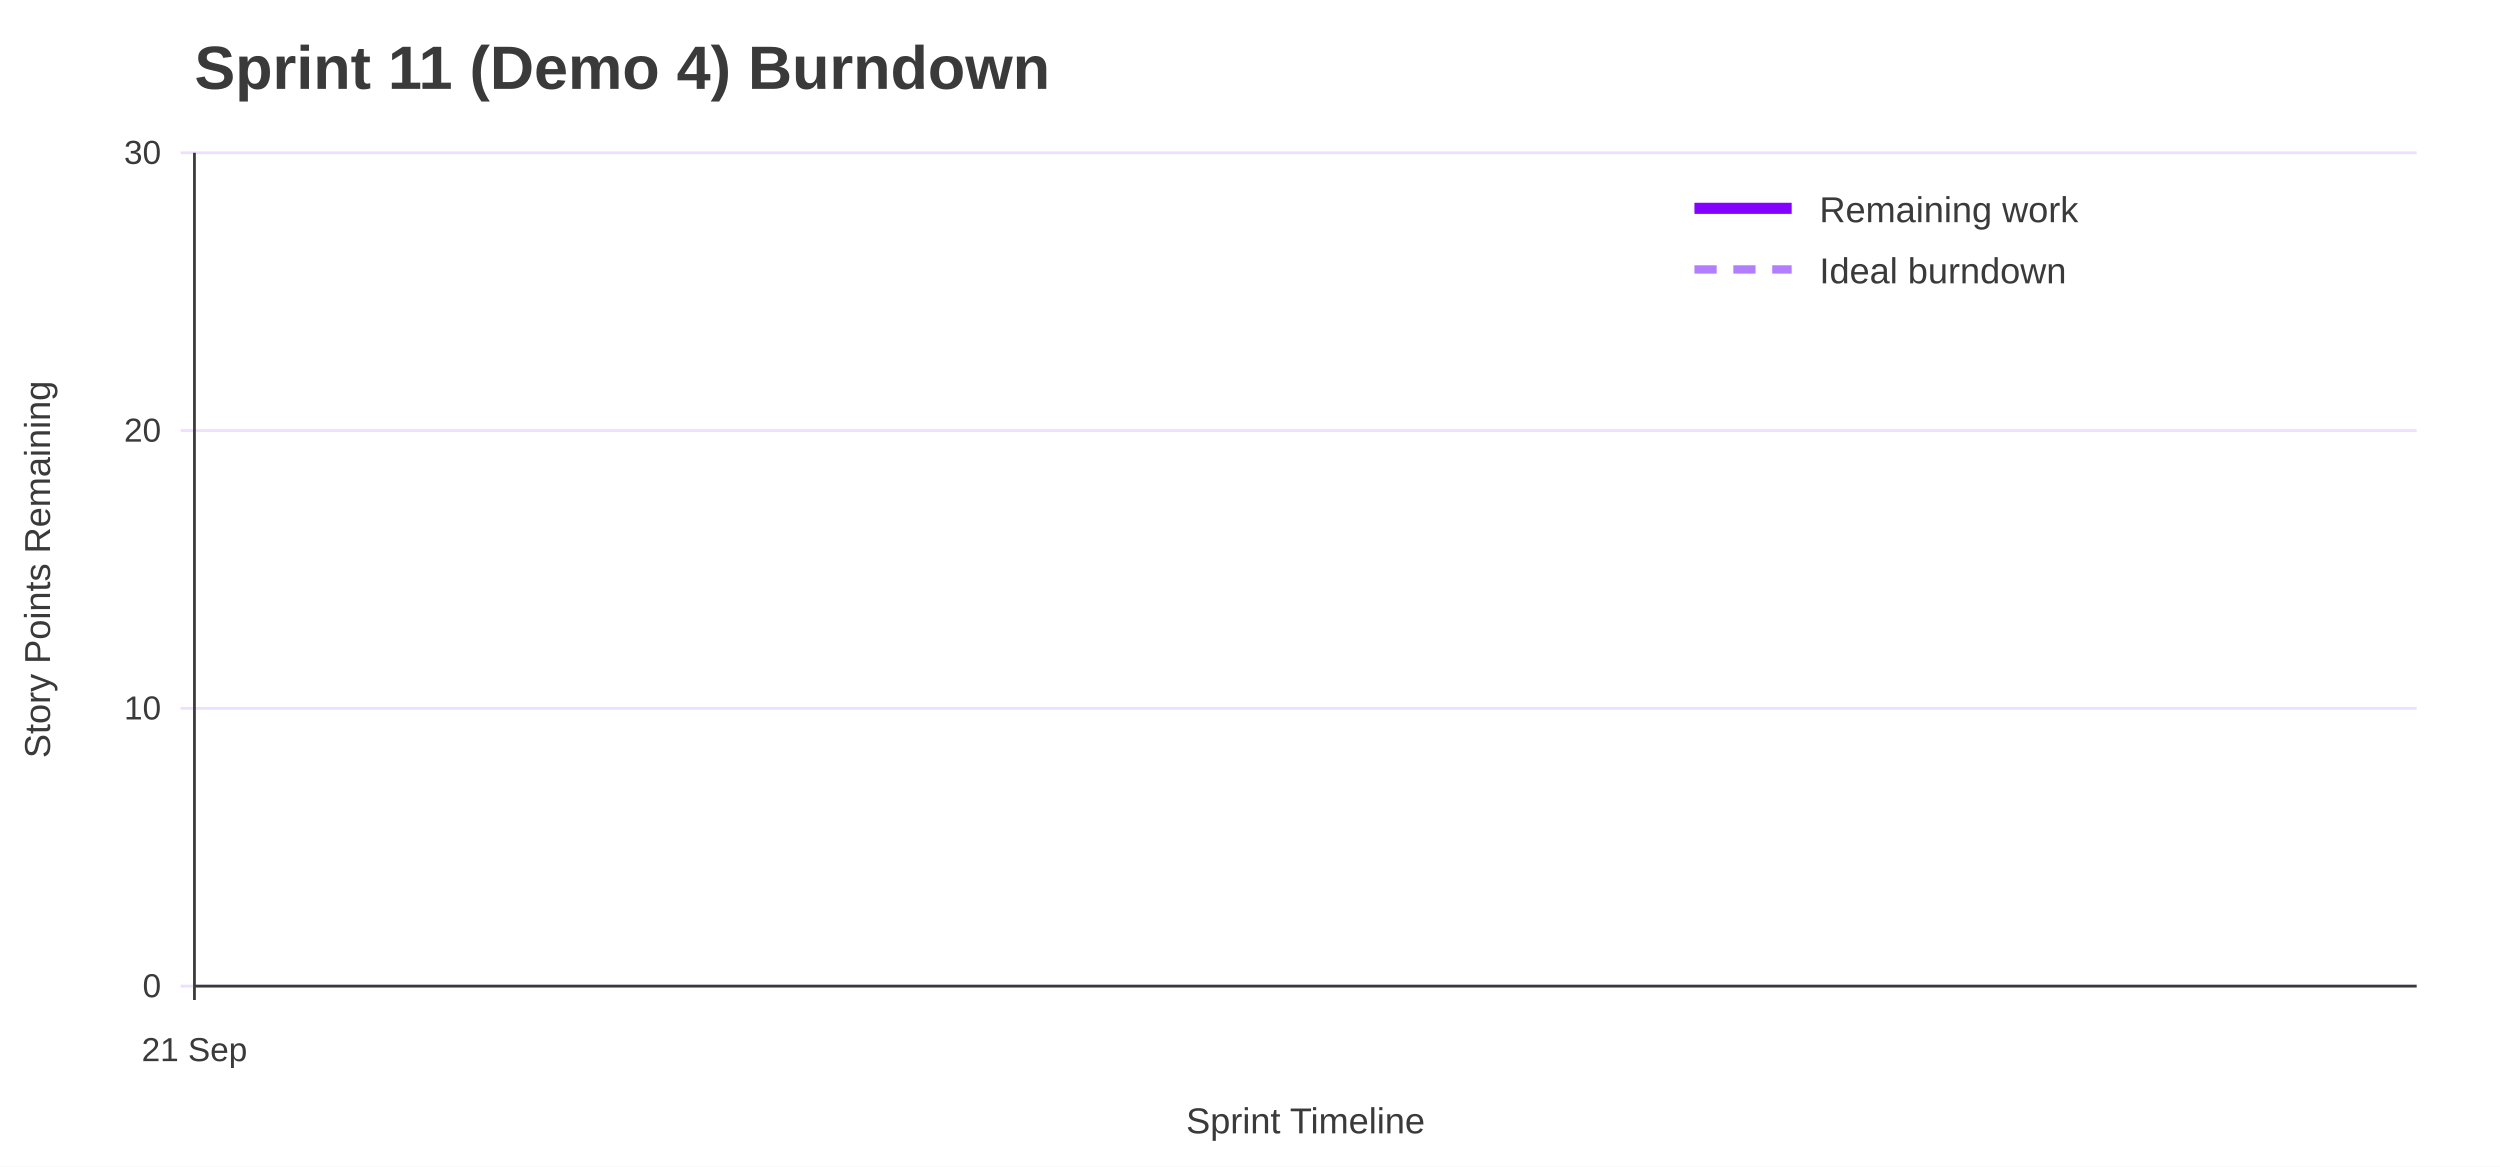
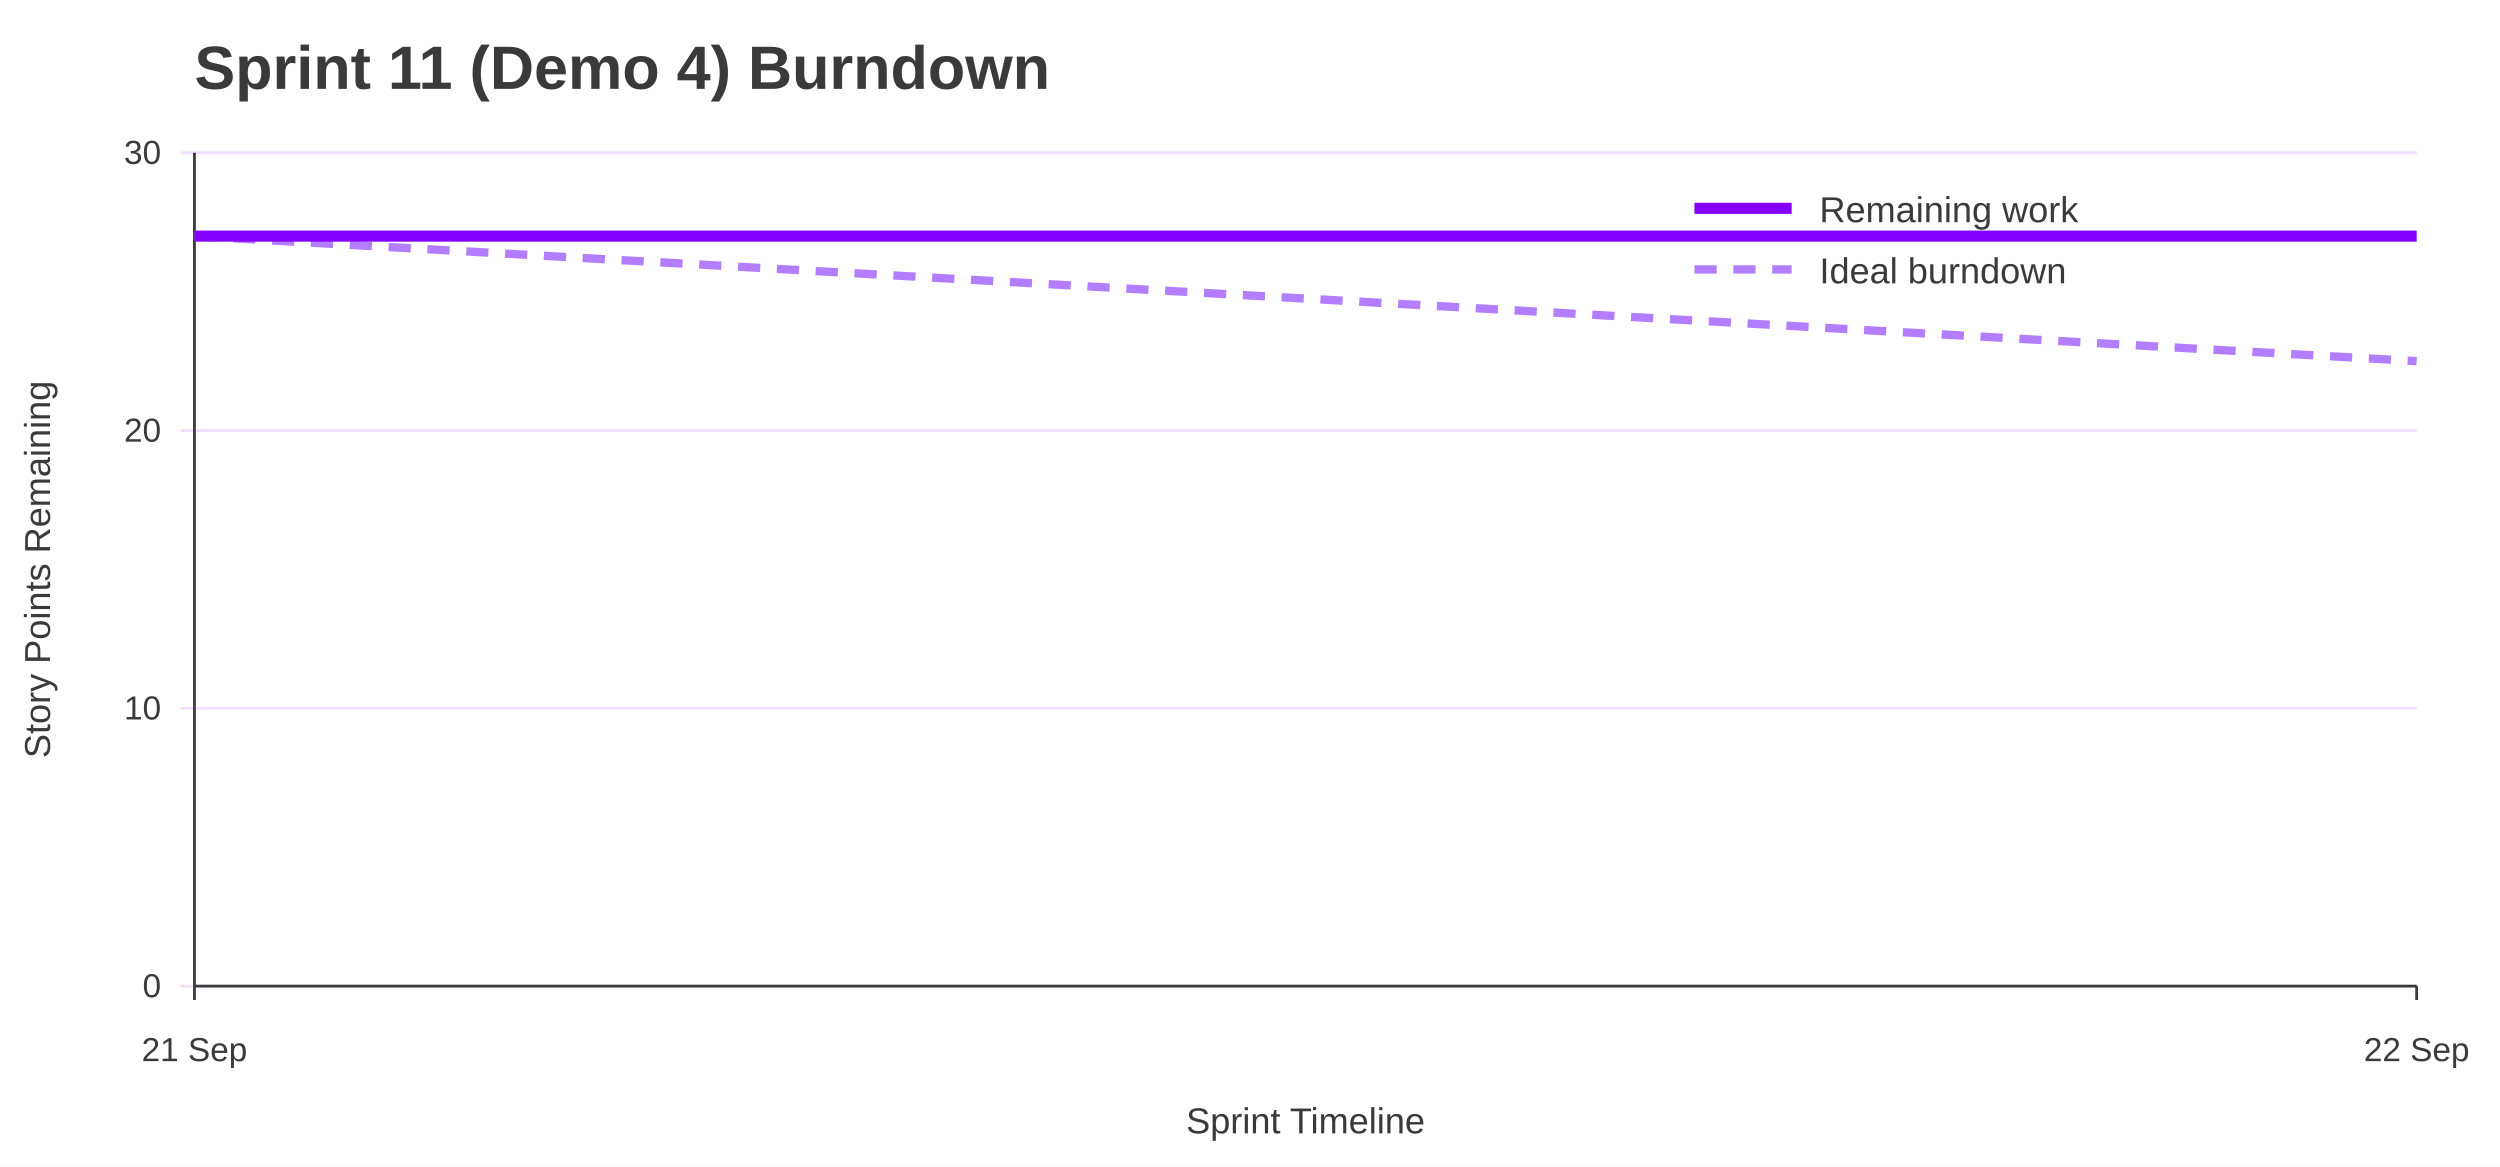
<svg xmlns="http://www.w3.org/2000/svg" width="900" height="420" viewBox="0 0 900 420" role="img" aria-labelledby="title desc">
  <rect width="100%" height="100%" fill="#ffffff" />
  <text x="70" y="32" font-family="Jost, Arial, Helvetica, sans-serif" font-size="22" font-weight="700" fill="#3A3A3A">Sprint 11 (Demo 4) Burndown</text>
  <line x1="65" y1="355.0" x2="870" y2="355.0" stroke="#EEDEFF" />
  <text x="58" y="359.0" font-family="Overpass, Arial, Helvetica, sans-serif" font-size="12" text-anchor="end" fill="#3A3A3A">0</text>
  <line x1="65" y1="255.0" x2="870" y2="255.0" stroke="#EEDEFF" />
  <text x="58" y="259.0" font-family="Overpass, Arial, Helvetica, sans-serif" font-size="12" text-anchor="end" fill="#3A3A3A">10</text>
  <line x1="65" y1="155.0" x2="870" y2="155.0" stroke="#EEDEFF" />
  <text x="58" y="159.0" font-family="Overpass, Arial, Helvetica, sans-serif" font-size="12" text-anchor="end" fill="#3A3A3A">20</text>
  <line x1="65" y1="55.0" x2="870" y2="55.0" stroke="#EEDEFF" />
  <text x="58" y="59.0" font-family="Overpass, Arial, Helvetica, sans-serif" font-size="12" text-anchor="end" fill="#3A3A3A">30</text>
  <line x1="70.0" y1="355" x2="70.0" y2="360" stroke="#3A3A3A" />
  <text x="70.0" y="382" font-family="Overpass, Arial, Helvetica, sans-serif" font-size="12" text-anchor="middle" fill="#3A3A3A">21 Sep</text>
+   <line x1="870.0" y1="355" x2="870.0" y2="360" stroke="#3A3A3A" />
+   <text x="870.0" y="382" font-family="Overpass, Arial, Helvetica, sans-serif" font-size="12" text-anchor="middle" fill="#3A3A3A">22 Sep</text>
  <line x1="70" y1="55" x2="70" y2="355" stroke="#3A3A3A" />
  <line x1="70" y1="355" x2="870" y2="355" stroke="#3A3A3A" />
  <text x="18" y="205.0" font-family="Overpass, Arial, Helvetica, sans-serif" font-size="13" text-anchor="middle" transform="rotate(-90 18 205.0)" fill="#3A3A3A">Story Points Remaining</text>
  <text x="470.0" y="408" font-family="Overpass, Arial, Helvetica, sans-serif" font-size="13" text-anchor="middle" fill="#3A3A3A">Sprint Timeline</text>
-   <polyline points="70.0,135.0" fill="none" stroke="#B37DFF" stroke-width="3" stroke-dasharray="8 6" />
-   <polyline points="70.0,135.0" fill="none" stroke="#8400FF" stroke-width="4" />
+   <polyline points="70.0,85.0 870.0,130.0" fill="none" stroke="#B37DFF" stroke-width="3" stroke-dasharray="8 6" />
+   <polyline points="70.0,85.0 870.0,85.0" fill="none" stroke="#8400FF" stroke-width="4" />
  <line x1="610" y1="75" x2="645" y2="75" stroke="#8400FF" stroke-width="4" />
  <text x="655" y="80" font-family="Overpass, Arial, Helvetica, sans-serif" font-size="13" fill="#3A3A3A">Remaining work</text>
  <line x1="610" y1="97" x2="645" y2="97" stroke="#B37DFF" stroke-width="3" stroke-dasharray="8 6" />
  <text x="655" y="102" font-family="Overpass, Arial, Helvetica, sans-serif" font-size="13" fill="#3A3A3A">Ideal burndown</text>
</svg>
